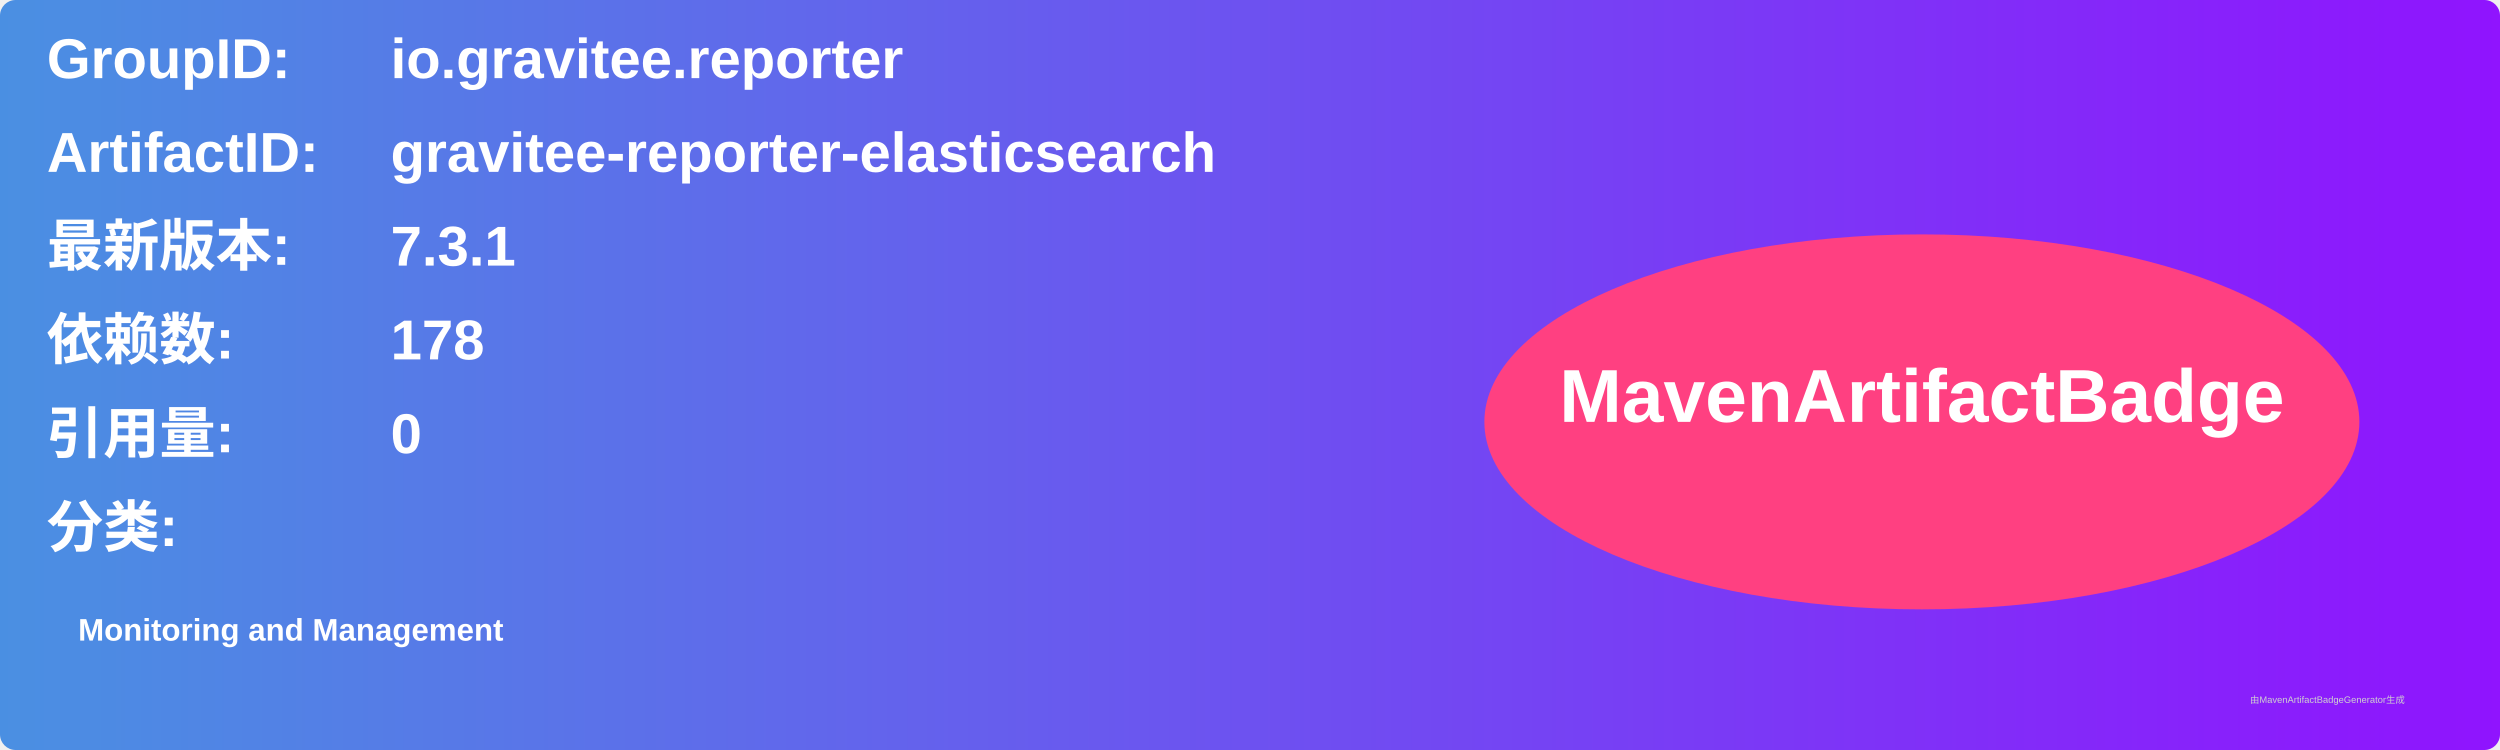
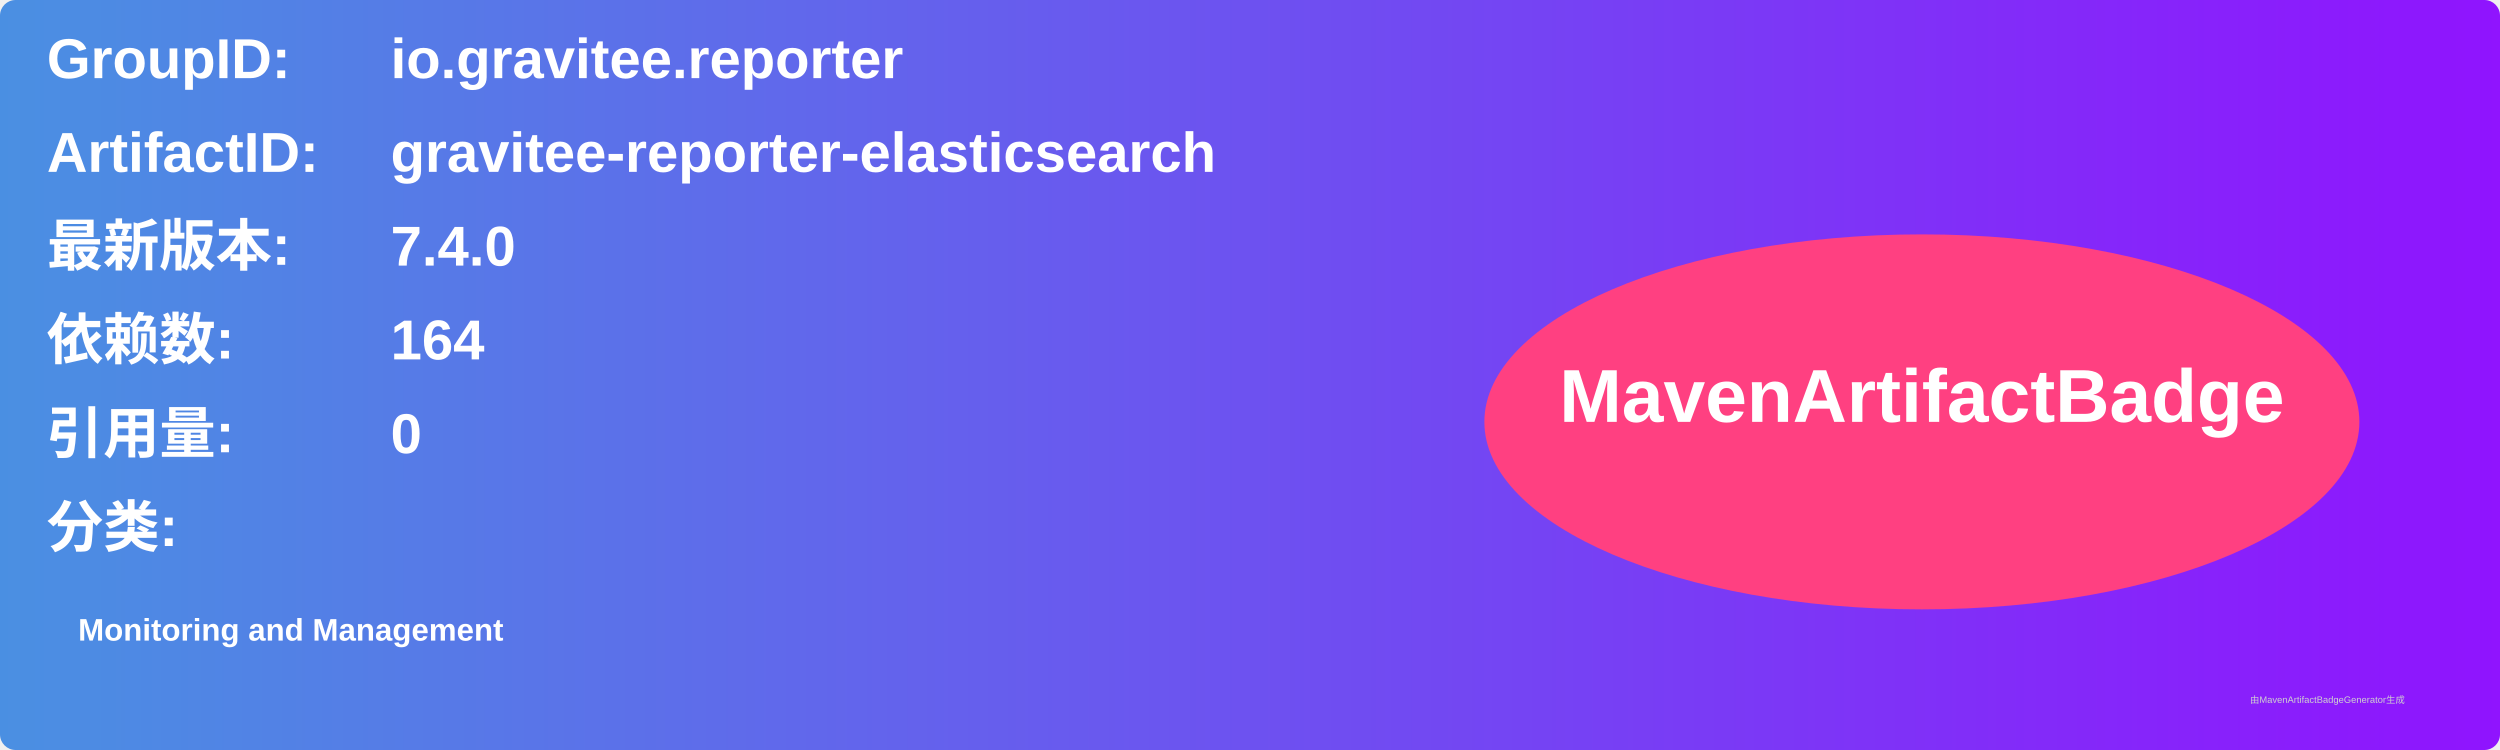
<svg xmlns="http://www.w3.org/2000/svg" width="800" height="240" viewBox="0 0 800 240">
  <linearGradient id="grad" x1="0%" y1="0%" x2="100%" y2="0%">
    <stop offset="0%" stop-color="#4a90e2" />
    <stop offset="100%" stop-color="#9013fe" />
  </linearGradient>
  <rect width="100%" height="100%" rx="5" ry="5" fill="url(#grad)" />
  <g transform="translate(15, 15)">
    <text x="0" y="10" font-family="Arial" font-size="18" fill="white" font-weight="bold" width="260">GroupID:</text>
    <text x="110" y="10" font-family="Arial" font-size="18" fill="white" font-weight="bold" width="460">io.gravitee.reporter</text>
    <text x="0" y="40" font-family="Arial" font-size="18" fill="white" font-weight="bold" width="260">ArtifactID:</text>
    <text x="110" y="40" font-family="Arial" font-size="18" fill="white" font-weight="bold" width="460">gravitee-reporter-elasticsearch</text>
    <text x="0" y="70" font-family="Arial" font-size="18" fill="white" font-weight="bold">最新版本:</text>
    <text x="110" y="70" font-family="Arial" font-size="18" fill="white" font-weight="bold">
-       <tspan font-weight="bold">7.3.1</tspan>
+       <tspan font-weight="bold">7.4.0</tspan>
    </text>
    <text x="0" y="100" font-family="Arial" font-size="18" fill="white" font-weight="bold">依赖数: </text>
    <text x="110" y="100" font-family="Arial" font-size="18" fill="white">
-       <tspan font-weight="bold">178</tspan>
+       <tspan font-weight="bold">164</tspan>
    </text>
    <text x="0" y="130" font-family="Arial" font-size="18" fill="white" font-weight="bold">引用量: </text>
    <text x="110" y="130" font-family="Arial" font-size="18" fill="white">
      <tspan font-weight="bold">0</tspan>
    </text>
    <text x="0" y="160" font-family="Arial" font-size="18" fill="white" font-weight="bold">分类:</text>
    <text x="10" y="190" font-family="Arial" font-size="10" fill="white">
      <tspan font-weight="bold">Monitoring and Management</tspan>
    </text>
    <ellipse cx="600" cy="120" rx="140" ry="60" fill="#ff4081" />
    <text x="600" y="120" text-anchor="middle" font-family="Arial" font-size="24" fill="white" font-weight="bold">MavenArtifactBadge</text>
  </g>
  <text x="720" y="225" font-family="Arial" font-size="3" fill="#d0d0d0">由MavenArtifactBadgeGenerator生成</text>
</svg>
